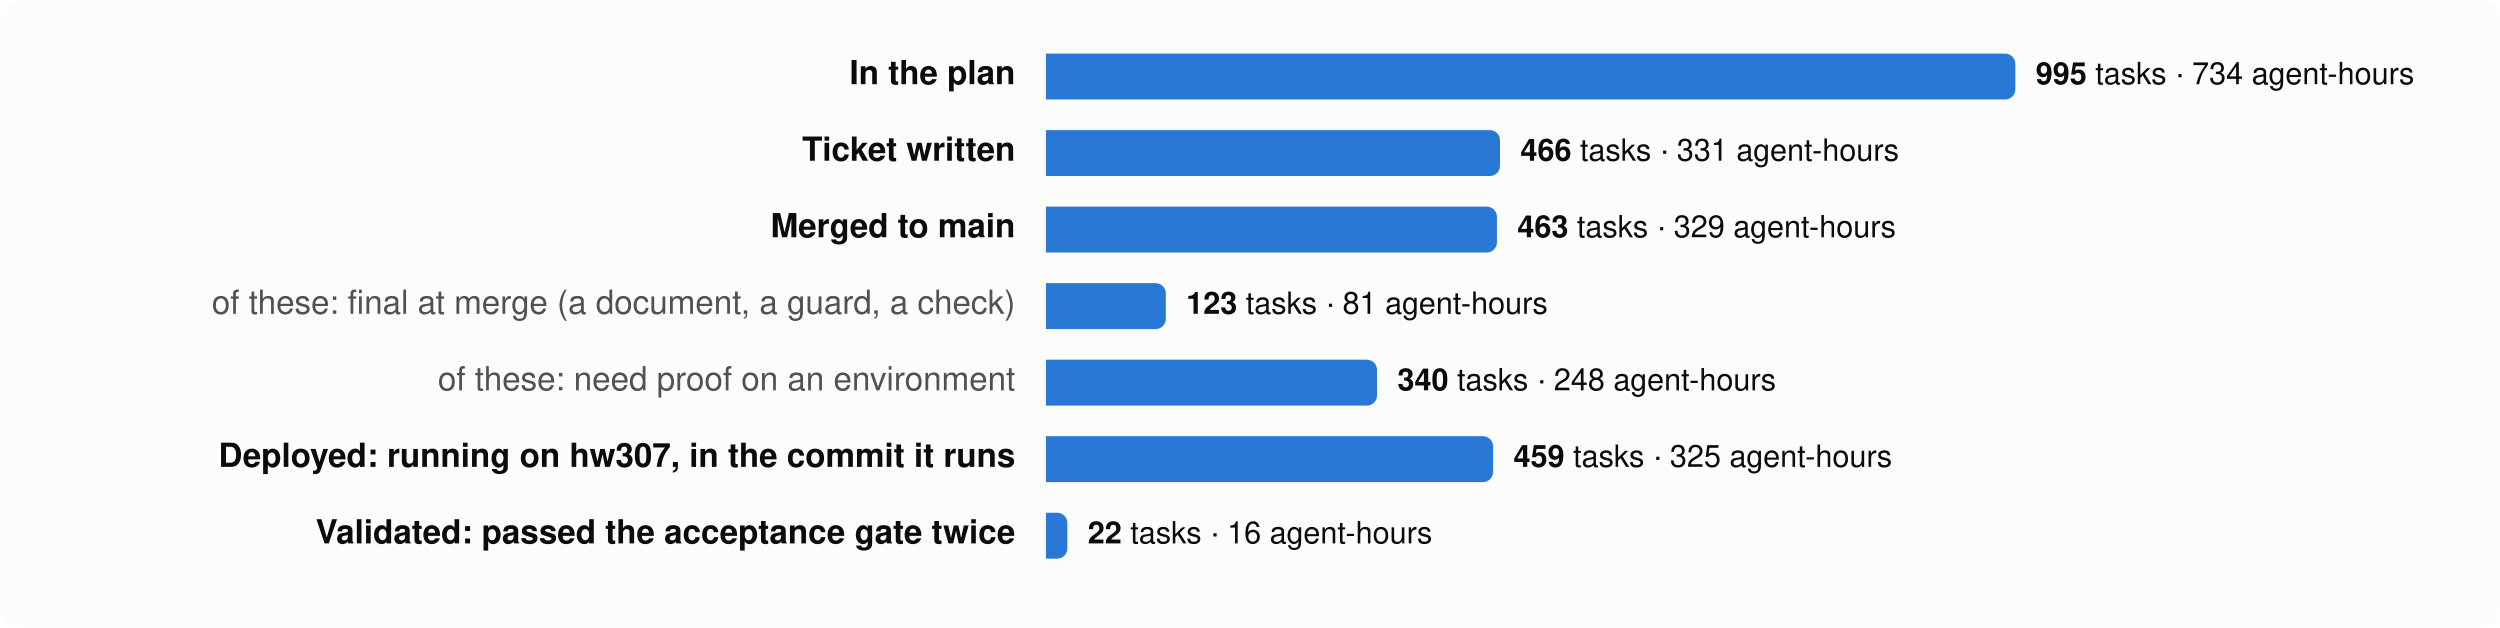
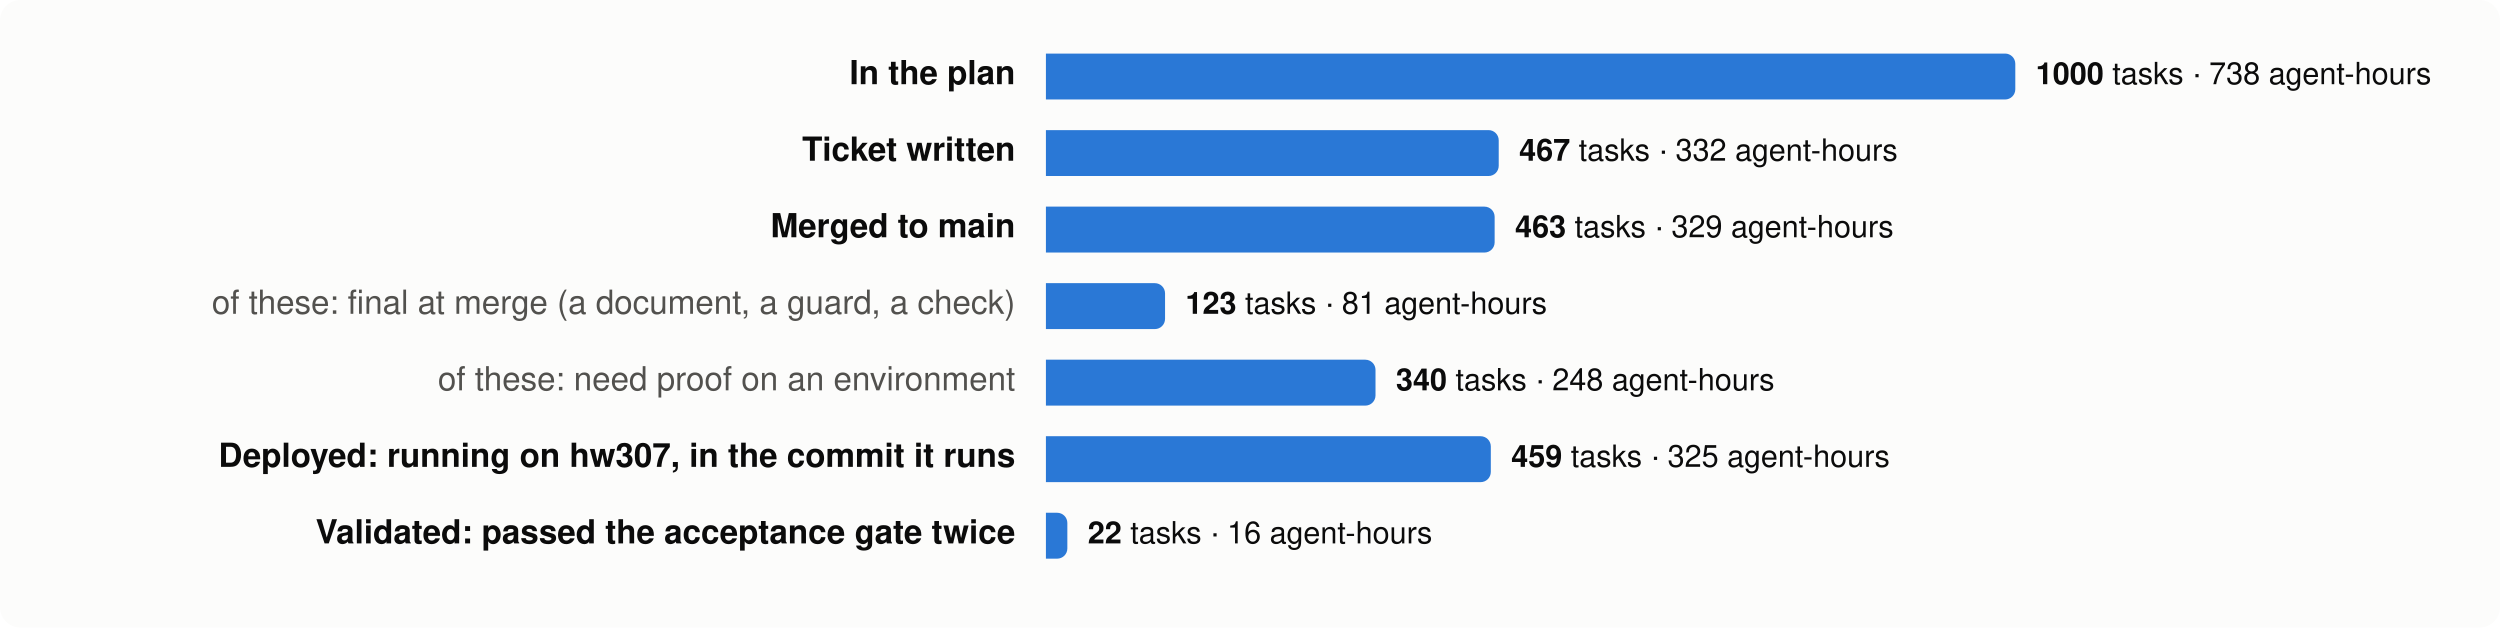
<svg xmlns="http://www.w3.org/2000/svg" viewBox="0 0 980 246" width="980" height="246" font-family="system-ui,-apple-system,Segoe UI,Helvetica,Arial,sans-serif" font-size="13">
  <rect width="980" height="246" rx="8" fill="#fcfcfb" />
  <text x="398" y="33" text-anchor="end" fill="#0b0b0b" font-weight="600">In the plan</text>
  <path d="M410,21 h376.0 a4,4 0 0 1 4,4 v10 a4,4 0 0 1 -4,4 h-376.0 z" fill="#2a78d6" />
  <text x="798.0" y="33" fill="#0b0b0b" font-size="12">
-     <tspan font-weight="600">995</tspan> tasks · 734 agent-hours</text>
+     <tspan font-weight="600">1000</tspan> tasks · 738 agent-hours</text>
  <text x="398" y="63" text-anchor="end" fill="#0b0b0b" font-weight="600">Ticket written</text>
-   <path d="M410,51 h174.0 a4,4 0 0 1 4,4 v10 a4,4 0 0 1 -4,4 h-174.0 z" fill="#2a78d6" />
-   <text x="596.0" y="63" fill="#0b0b0b" font-size="12">
-     <tspan font-weight="600">466</tspan> tasks · 331 agent-hours</text>
+   <path d="M410,51 h173.5 a4,4 0 0 1 4,4 v10 a4,4 0 0 1 -4,4 h-173.5 z" fill="#2a78d6" />
+   <text x="595.5" y="63" fill="#0b0b0b" font-size="12">
+     <tspan font-weight="600">467</tspan> tasks · 332 agent-hours</text>
  <text x="398" y="93" text-anchor="end" fill="#0b0b0b" font-weight="600">Merged to main</text>
-   <path d="M410,81 h172.8 a4,4 0 0 1 4,4 v10 a4,4 0 0 1 -4,4 h-172.8 z" fill="#2a78d6" />
-   <text x="594.8" y="93" fill="#0b0b0b" font-size="12">
+   <path d="M410,81 h171.9 a4,4 0 0 1 4,4 v10 a4,4 0 0 1 -4,4 h-171.9 z" fill="#2a78d6" />
+   <text x="593.9" y="93" fill="#0b0b0b" font-size="12">
    <tspan font-weight="600">463</tspan> tasks · 329 agent-hours</text>
  <text x="398" y="123" text-anchor="end" fill="#52514e" font-weight="400">of these: final at merge (a document, a guard, a check)</text>
-   <path d="M410,111 h43.0 a4,4 0 0 1 4,4 v10 a4,4 0 0 1 -4,4 h-43.0 z" fill="#2a78d6" />
-   <text x="465.0" y="123" fill="#0b0b0b" font-size="12">
+   <path d="M410,111 h42.7 a4,4 0 0 1 4,4 v10 a4,4 0 0 1 -4,4 h-42.7 z" fill="#2a78d6" />
+   <text x="464.7" y="123" fill="#0b0b0b" font-size="12">
    <tspan font-weight="600">123</tspan> tasks · 81 agent-hours</text>
  <text x="398" y="153" text-anchor="end" fill="#52514e" font-weight="400">of these: need proof on an environment</text>
-   <path d="M410,141 h125.8 a4,4 0 0 1 4,4 v10 a4,4 0 0 1 -4,4 h-125.8 z" fill="#2a78d6" />
-   <text x="547.8" y="153" fill="#0b0b0b" font-size="12">
+   <path d="M410,141 h125.2 a4,4 0 0 1 4,4 v10 a4,4 0 0 1 -4,4 h-125.2 z" fill="#2a78d6" />
+   <text x="547.2" y="153" fill="#0b0b0b" font-size="12">
    <tspan font-weight="600">340</tspan> tasks · 248 agent-hours</text>
  <text x="398" y="183" text-anchor="end" fill="#0b0b0b" font-weight="600">Deployed: running on hw307, in the commit it runs</text>
-   <path d="M410,171 h171.3 a4,4 0 0 1 4,4 v10 a4,4 0 0 1 -4,4 h-171.3 z" fill="#2a78d6" />
-   <text x="593.3" y="183" fill="#0b0b0b" font-size="12">
+   <path d="M410,171 h170.4 a4,4 0 0 1 4,4 v10 a4,4 0 0 1 -4,4 h-170.4 z" fill="#2a78d6" />
+   <text x="592.4" y="183" fill="#0b0b0b" font-size="12">
    <tspan font-weight="600">459</tspan> tasks · 325 agent-hours</text>
  <text x="398" y="213" text-anchor="end" fill="#0b0b0b" font-weight="600">Validated: passed the acceptance gate twice</text>
  <path d="M410,201 h4.4 a4,4 0 0 1 4,4 v10 a4,4 0 0 1 -4,4 h-4.4 z" fill="#2a78d6" />
  <text x="426.4" y="213" fill="#0b0b0b" font-size="12">
    <tspan font-weight="600">22</tspan> tasks · 16 agent-hours</text>
</svg>
